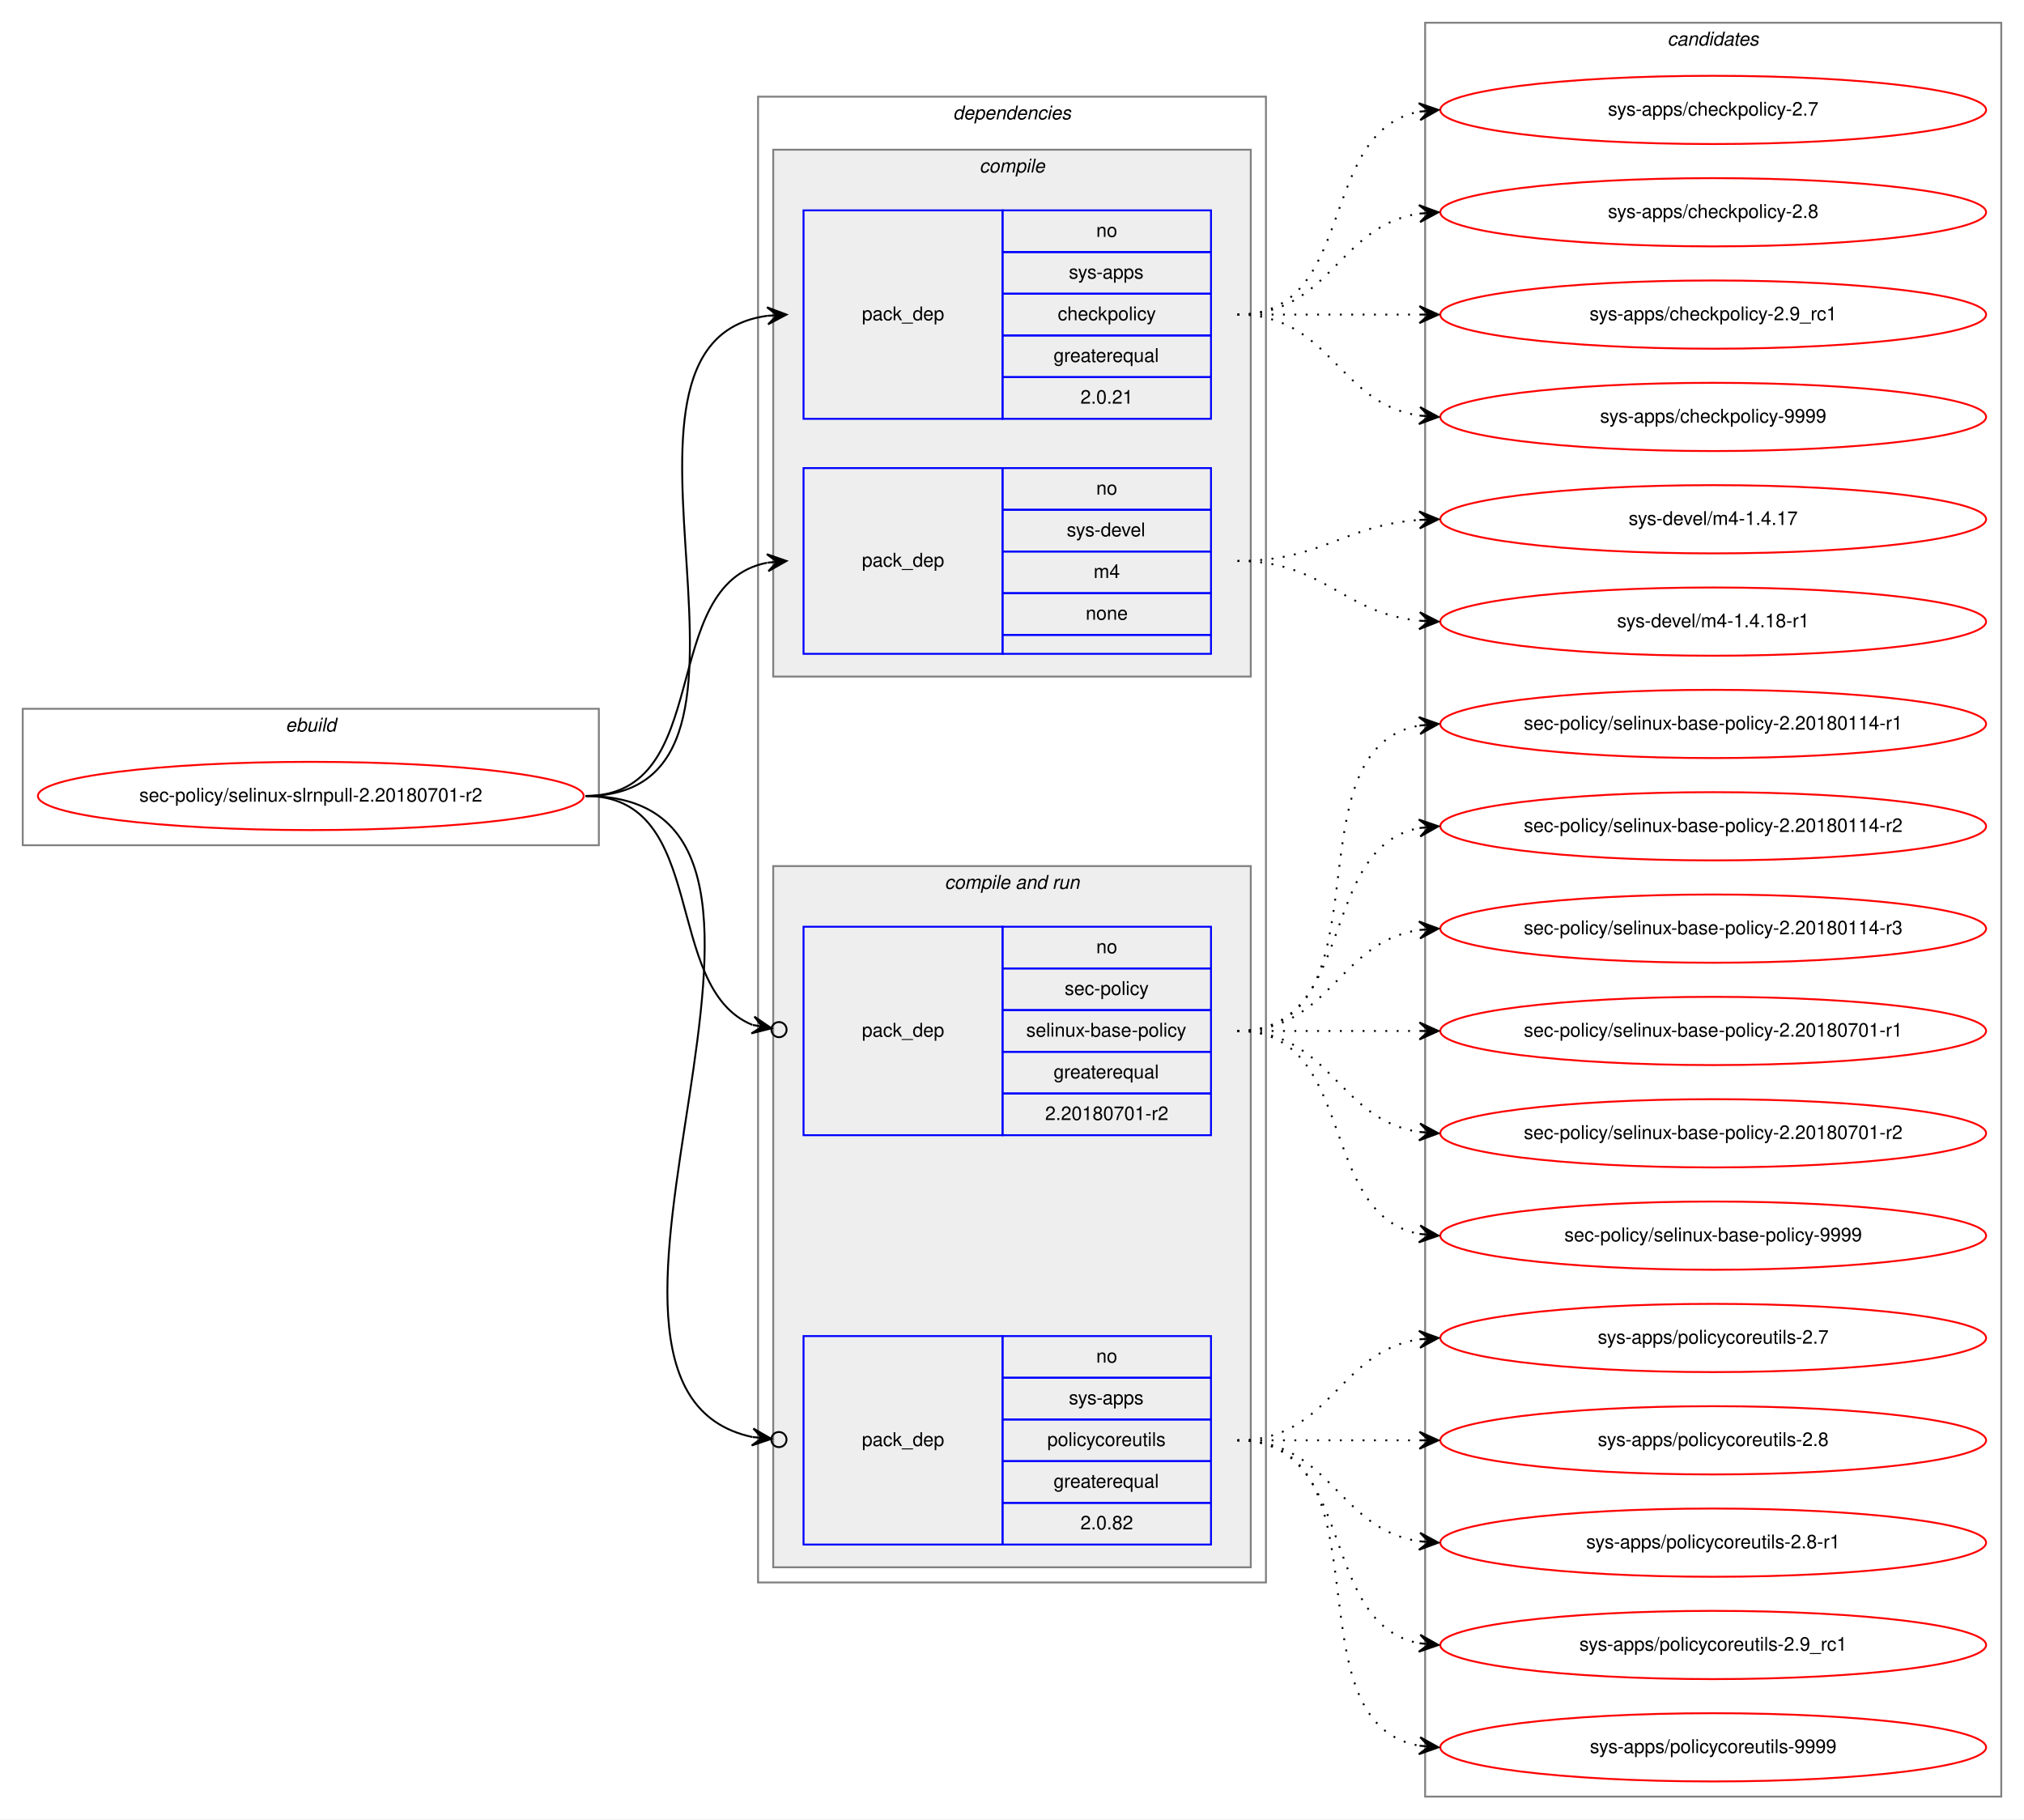
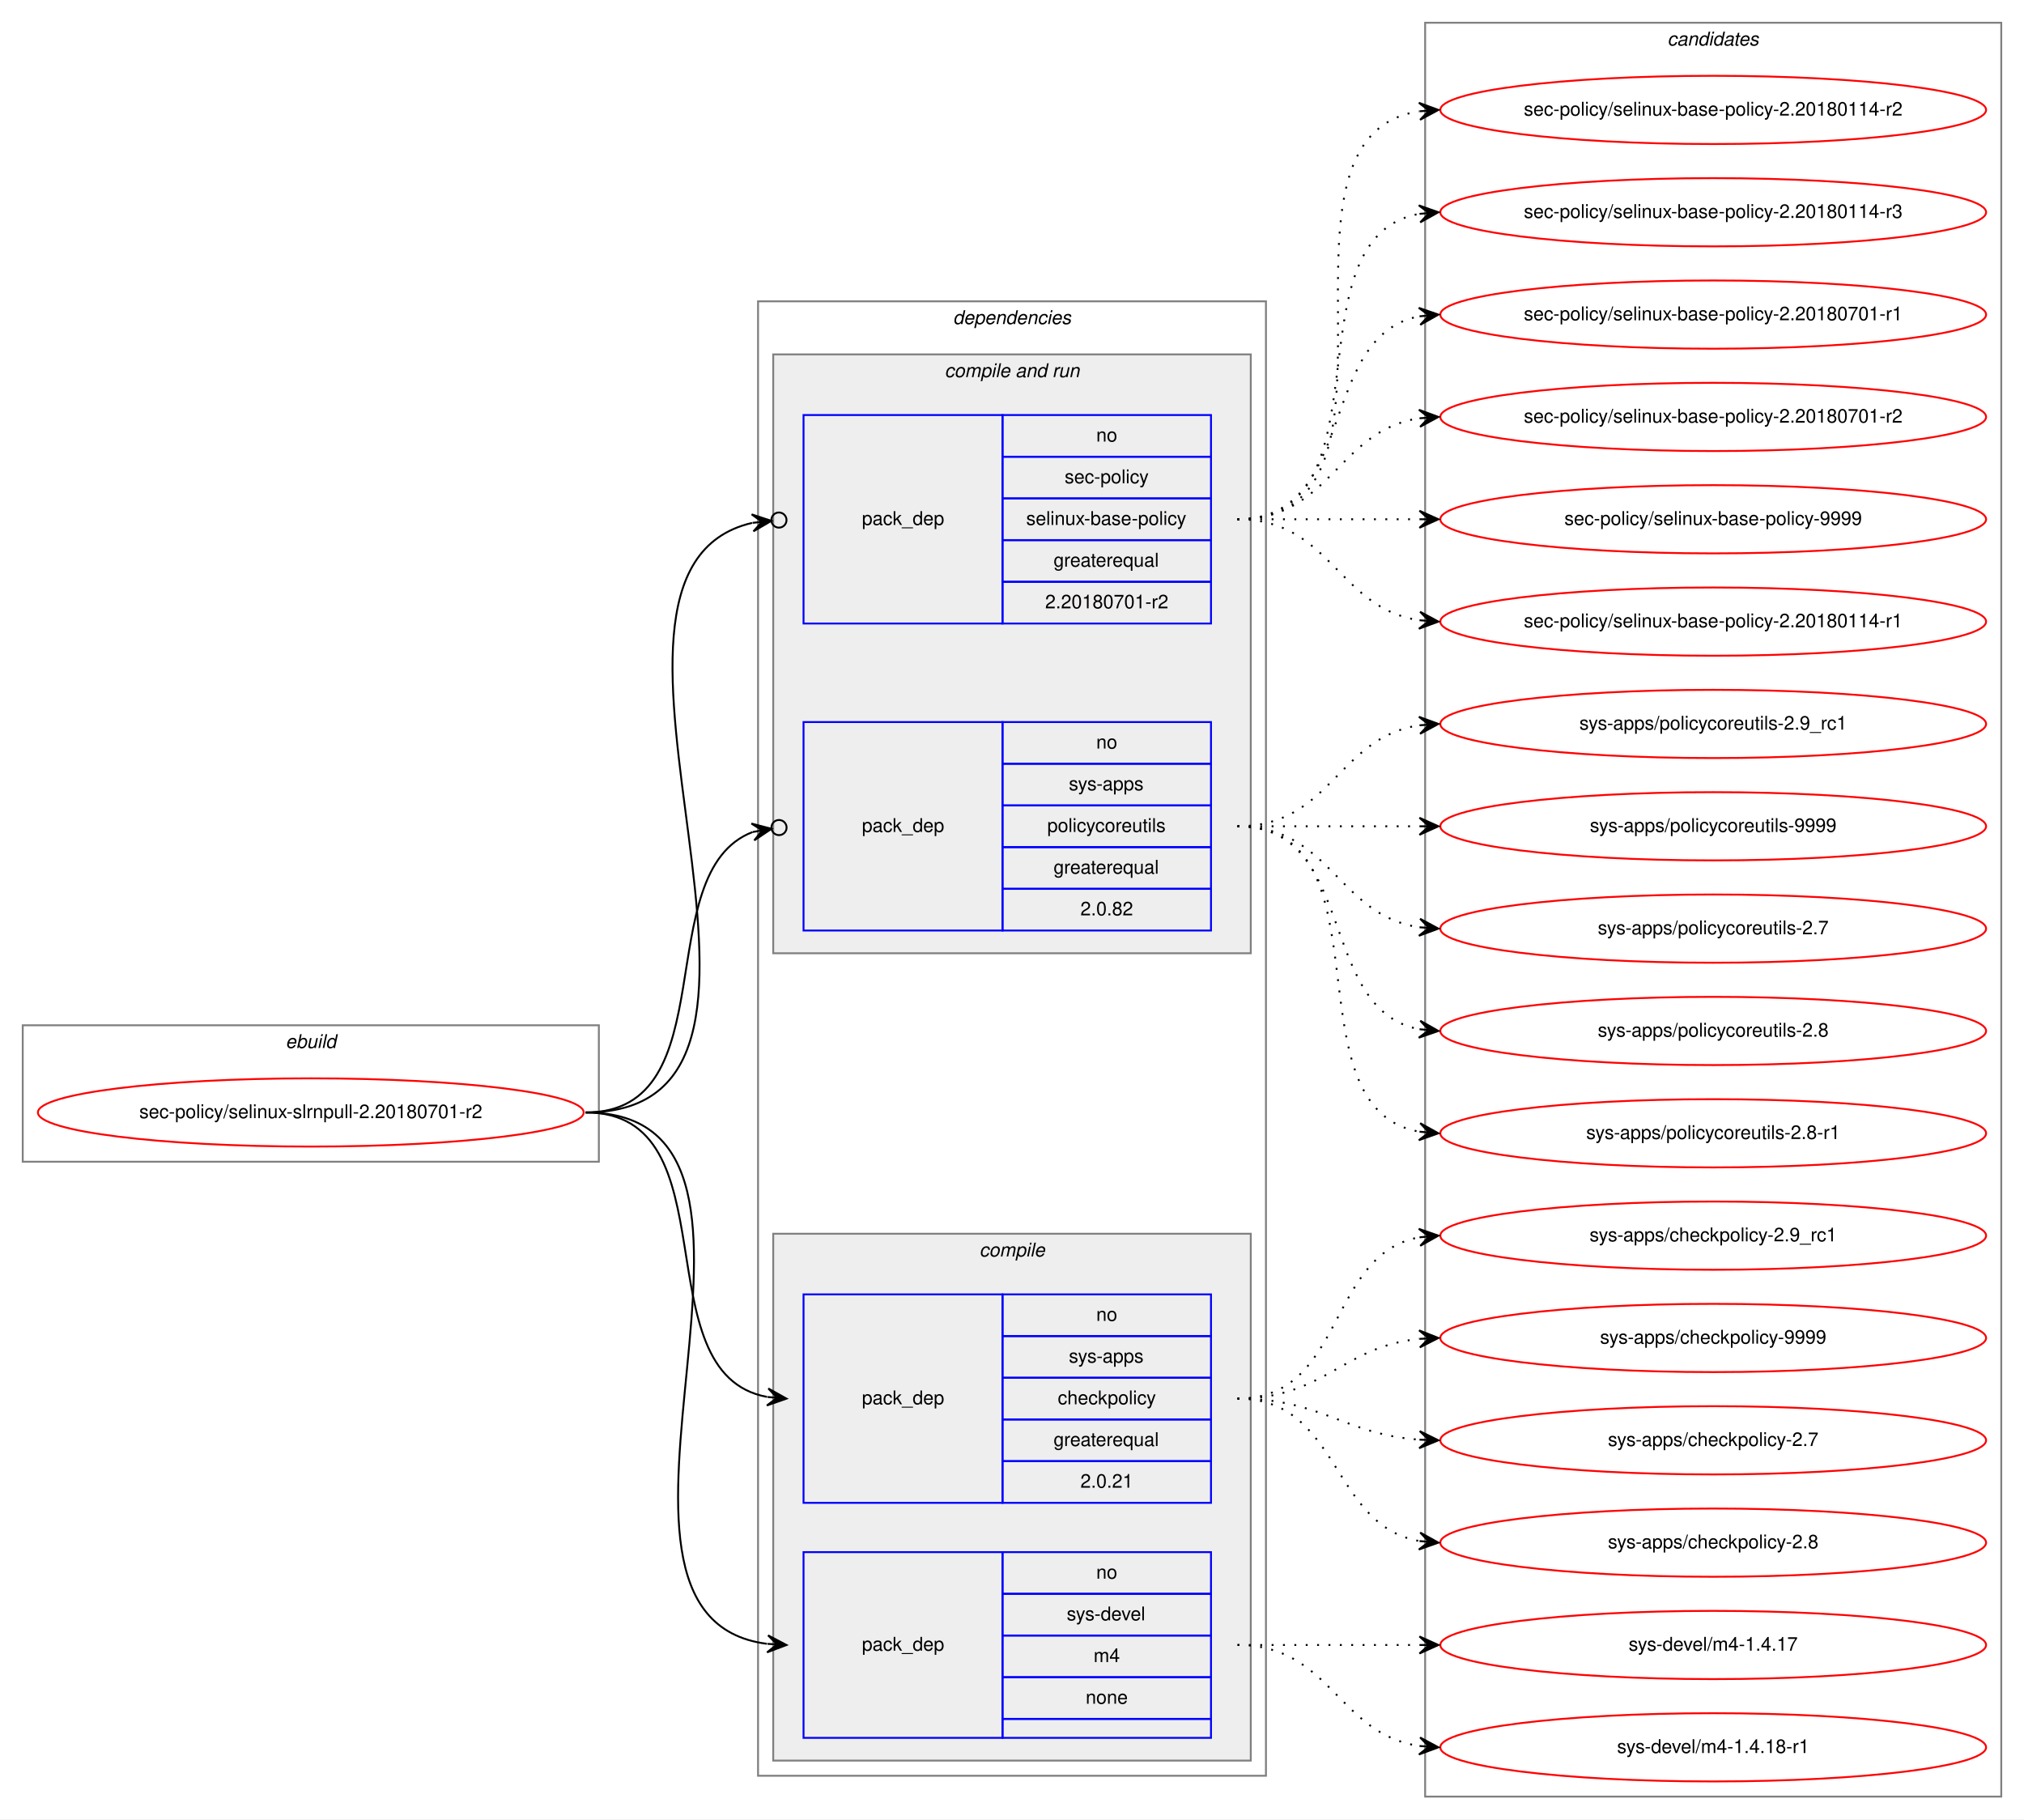
<svg xmlns="http://www.w3.org/2000/svg" xmlns:xlink="http://www.w3.org/1999/xlink" width="1068pt" height="960pt" viewBox="0.00 0.00 1068.00 960.00">
  <g id="graph0" class="graph" transform="scale(1 1) rotate(0) translate(4 956)">
    <polygon fill="white" stroke="transparent" points="-4,4 -4,-956 1064,-956 1064,4 -4,4" />
    <g id="clust1" class="cluster">
-       <polygon fill="none" stroke="gray" points="8,-510 8,-582 312,-582 312,-510 8,-510" />
-       <text text-anchor="start" x="146.66" y="-570" font-family="Helvetica,sans-Serif" font-style="italic" font-size="10.00">ebuild</text>
+       <polygon fill="none" stroke="gray" points="8,-343 8,-415 312,-415 312,-343 8,-343" />
+       <text text-anchor="start" x="146.66" y="-403" font-family="Helvetica,sans-Serif" font-style="italic" font-size="10.00">ebuild</text>
    </g>
    <g id="clust2" class="cluster">
-       <polygon fill="none" stroke="gray" points="396,-121 396,-905 664,-905 664,-121 396,-121" />
-       <text text-anchor="start" x="498.88" y="-893" font-family="Helvetica,sans-Serif" font-style="italic" font-size="10.00">dependencies</text>
+       <polygon fill="none" stroke="gray" points="396,-19 396,-797 664,-797 664,-19 396,-19" />
+       <text text-anchor="start" x="498.88" y="-785" font-family="Helvetica,sans-Serif" font-style="italic" font-size="10.00">dependencies</text>
+     </g>
+     <g id="clust6" class="cluster">
+       <polygon fill="#eeeeee" stroke="gray" points="404,-453 404,-769 656,-769 656,-453 404,-453" />
+       <text text-anchor="start" x="494.44" y="-757" font-family="Helvetica,sans-Serif" font-style="italic" font-size="10.00">compile and run</text>
    </g>
    <g id="clust3" class="cluster">
-       <polygon fill="#eeeeee" stroke="gray" points="404,-599 404,-877 656,-877 656,-599 404,-599" />
-       <text text-anchor="start" x="512.78" y="-865" font-family="Helvetica,sans-Serif" font-style="italic" font-size="10.00">compile</text>
-     </g>
-     <g id="clust6" class="cluster">
-       <polygon fill="#eeeeee" stroke="gray" points="404,-129 404,-499 656,-499 656,-129 404,-129" />
-       <text text-anchor="start" x="494.44" y="-487" font-family="Helvetica,sans-Serif" font-style="italic" font-size="10.00">compile and run</text>
+       <polygon fill="#eeeeee" stroke="gray" points="404,-27 404,-305 656,-305 656,-27 404,-27" />
+       <text text-anchor="start" x="512.78" y="-293" font-family="Helvetica,sans-Serif" font-style="italic" font-size="10.00">compile</text>
    </g>
    <g id="clust10" class="cluster">
      <polygon fill="none" stroke="gray" points="748,-8 748,-944 1052,-944 1052,-8 748,-8" />
      <text text-anchor="start" x="875.82" y="-932" font-family="Helvetica,sans-Serif" font-style="italic" font-size="10.00">candidates</text>
    </g>
    <g id="node1" class="node">
      <g id="a_node1">
        <a xlink:href="../sec-policy/selinux-slrnpull-2.20180701-r2.svg" xlink:title="sec-policy/selinux-slrnpull-2.20180701-r2">
-           <ellipse fill="none" stroke="red" cx="160" cy="-536" rx="144" ry="18" />
-           <text text-anchor="middle" x="160" y="-533" font-family="Helvetica,sans-Serif" font-size="10.00">sec-policy/selinux-slrnpull-2.20180701-r2</text>
+           <ellipse fill="none" stroke="red" cx="160" cy="-369" rx="144" ry="18" />
+           <text text-anchor="middle" x="160" y="-366" font-family="Helvetica,sans-Serif" font-size="10.00">sec-policy/selinux-slrnpull-2.20180701-r2</text>
        </a>
      </g>
    </g>
    <g id="node2" class="node">
-       <polygon fill="none" stroke="blue" points="420,-735 420,-845 525,-845 525,-735 420,-735" />
-       <text text-anchor="start" x="450.82" y="-787" font-family="Helvetica,sans-Serif" font-size="10.00">pack_dep</text>
-       <polygon fill="none" stroke="blue" points="525,-823 525,-845 635,-845 635,-823 525,-823" />
-       <text text-anchor="start" x="574.44" y="-831" font-family="Helvetica,sans-Serif" font-size="10.00">no</text>
-       <polygon fill="none" stroke="blue" points="525,-801 525,-823 635,-823 635,-801 525,-801" />
-       <text text-anchor="start" x="560" y="-809" font-family="Helvetica,sans-Serif" font-size="10.00">sys-apps</text>
-       <polygon fill="none" stroke="blue" points="525,-779 525,-801 635,-801 635,-779 525,-779" />
-       <text text-anchor="start" x="554.16" y="-787" font-family="Helvetica,sans-Serif" font-size="10.00">checkpolicy</text>
-       <polygon fill="none" stroke="blue" points="525,-757 525,-779 635,-779 635,-757 525,-757" />
-       <text text-anchor="start" x="551.94" y="-765" font-family="Helvetica,sans-Serif" font-size="10.00">greaterequal</text>
-       <polygon fill="none" stroke="blue" points="525,-735 525,-757 635,-757 635,-735 525,-735" />
-       <text text-anchor="start" x="566.1" y="-743" font-family="Helvetica,sans-Serif" font-size="10.00">2.0.21</text>
+       <polygon fill="none" stroke="blue" points="420,-163 420,-273 525,-273 525,-163 420,-163" />
+       <text text-anchor="start" x="450.82" y="-215" font-family="Helvetica,sans-Serif" font-size="10.00">pack_dep</text>
+       <polygon fill="none" stroke="blue" points="525,-251 525,-273 635,-273 635,-251 525,-251" />
+       <text text-anchor="start" x="574.44" y="-259" font-family="Helvetica,sans-Serif" font-size="10.00">no</text>
+       <polygon fill="none" stroke="blue" points="525,-229 525,-251 635,-251 635,-229 525,-229" />
+       <text text-anchor="start" x="560" y="-237" font-family="Helvetica,sans-Serif" font-size="10.00">sys-apps</text>
+       <polygon fill="none" stroke="blue" points="525,-207 525,-229 635,-229 635,-207 525,-207" />
+       <text text-anchor="start" x="554.16" y="-215" font-family="Helvetica,sans-Serif" font-size="10.00">checkpolicy</text>
+       <polygon fill="none" stroke="blue" points="525,-185 525,-207 635,-207 635,-185 525,-185" />
+       <text text-anchor="start" x="551.94" y="-193" font-family="Helvetica,sans-Serif" font-size="10.00">greaterequal</text>
+       <polygon fill="none" stroke="blue" points="525,-163 525,-185 635,-185 635,-163 525,-163" />
+       <text text-anchor="start" x="566.1" y="-171" font-family="Helvetica,sans-Serif" font-size="10.00">2.0.21</text>
    </g>
    <g id="edge1" class="edge">
-       <path fill="none" stroke="black" d="M305,-536C423.74,-536 296.58,-775.34 400.91,-789.36" />
-       <polygon fill="black" stroke="black" points="411,-790 400.73,-793.86 406.01,-789.68 401.02,-789.37 401.02,-789.37 401.02,-789.37 406.01,-789.68 401.31,-784.87 411,-790 411,-790" />
+       <path fill="none" stroke="black" d="M305,-369C383.31,-369 333.93,-231.26 400.77,-218.89" />
+       <polygon fill="black" stroke="black" points="411,-218 401.43,-223.35 406.02,-218.43 401.04,-218.86 401.04,-218.86 401.04,-218.86 406.02,-218.43 400.65,-214.38 411,-218 411,-218" />
    </g>
    <g id="node3" class="node">
-       <polygon fill="none" stroke="blue" points="420,-611 420,-709 525,-709 525,-611 420,-611" />
-       <text text-anchor="start" x="450.82" y="-657" font-family="Helvetica,sans-Serif" font-size="10.00">pack_dep</text>
-       <polygon fill="none" stroke="blue" points="525,-687 525,-709 635,-709 635,-687 525,-687" />
-       <text text-anchor="start" x="574.44" y="-695" font-family="Helvetica,sans-Serif" font-size="10.00">no</text>
-       <polygon fill="none" stroke="blue" points="525,-665 525,-687 635,-687 635,-665 525,-665" />
-       <text text-anchor="start" x="558.89" y="-673" font-family="Helvetica,sans-Serif" font-size="10.00">sys-devel</text>
-       <polygon fill="none" stroke="blue" points="525,-643 525,-665 635,-665 635,-643 525,-643" />
-       <text text-anchor="start" x="573.06" y="-651" font-family="Helvetica,sans-Serif" font-size="10.00">m4</text>
-       <polygon fill="none" stroke="blue" points="525,-621 525,-643 635,-643 635,-621 525,-621" />
-       <text text-anchor="start" x="568.88" y="-629" font-family="Helvetica,sans-Serif" font-size="10.00">none</text>
-       <polygon fill="none" stroke="blue" points="525,-611 525,-621 635,-621 635,-611 525,-611" />
+       <polygon fill="none" stroke="blue" points="420,-39 420,-137 525,-137 525,-39 420,-39" />
+       <text text-anchor="start" x="450.82" y="-85" font-family="Helvetica,sans-Serif" font-size="10.00">pack_dep</text>
+       <polygon fill="none" stroke="blue" points="525,-115 525,-137 635,-137 635,-115 525,-115" />
+       <text text-anchor="start" x="574.44" y="-123" font-family="Helvetica,sans-Serif" font-size="10.00">no</text>
+       <polygon fill="none" stroke="blue" points="525,-93 525,-115 635,-115 635,-93 525,-93" />
+       <text text-anchor="start" x="558.89" y="-101" font-family="Helvetica,sans-Serif" font-size="10.00">sys-devel</text>
+       <polygon fill="none" stroke="blue" points="525,-71 525,-93 635,-93 635,-71 525,-71" />
+       <text text-anchor="start" x="573.06" y="-79" font-family="Helvetica,sans-Serif" font-size="10.00">m4</text>
+       <polygon fill="none" stroke="blue" points="525,-49 525,-71 635,-71 635,-49 525,-49" />
+       <text text-anchor="start" x="568.88" y="-57" font-family="Helvetica,sans-Serif" font-size="10.00">none</text>
+       <polygon fill="none" stroke="blue" points="525,-39 525,-49 635,-49 635,-39 525,-39" />
    </g>
    <g id="edge2" class="edge">
-       <path fill="none" stroke="black" d="M305,-536C373.82,-536 342.17,-647.73 400.79,-659.07" />
-       <polygon fill="black" stroke="black" points="411,-660 400.63,-663.58 406.02,-659.55 401.04,-659.1 401.04,-659.1 401.04,-659.1 406.02,-659.55 401.45,-654.61 411,-660 411,-660" />
+       <path fill="none" stroke="black" d="M305,-369C434.83,-369 286.1,-103.16 400.7,-88.62" />
+       <polygon fill="black" stroke="black" points="411,-88 401.29,-93.09 406.01,-88.3 401.02,-88.6 401.02,-88.6 401.02,-88.6 406.01,-88.3 400.75,-84.11 411,-88 411,-88" />
    </g>
    <g id="node4" class="node">
-       <polygon fill="none" stroke="blue" points="420,-357 420,-467 525,-467 525,-357 420,-357" />
-       <text text-anchor="start" x="450.82" y="-409" font-family="Helvetica,sans-Serif" font-size="10.00">pack_dep</text>
-       <polygon fill="none" stroke="blue" points="525,-445 525,-467 635,-467 635,-445 525,-445" />
-       <text text-anchor="start" x="574.44" y="-453" font-family="Helvetica,sans-Serif" font-size="10.00">no</text>
-       <polygon fill="none" stroke="blue" points="525,-423 525,-445 635,-445 635,-423 525,-423" />
-       <text text-anchor="start" x="557.78" y="-431" font-family="Helvetica,sans-Serif" font-size="10.00">sec-policy</text>
-       <polygon fill="none" stroke="blue" points="525,-401 525,-423 635,-423 635,-401 525,-401" />
-       <text text-anchor="start" x="537.5" y="-409" font-family="Helvetica,sans-Serif" font-size="10.00">selinux-base-policy</text>
-       <polygon fill="none" stroke="blue" points="525,-379 525,-401 635,-401 635,-379 525,-379" />
-       <text text-anchor="start" x="551.94" y="-387" font-family="Helvetica,sans-Serif" font-size="10.00">greaterequal</text>
-       <polygon fill="none" stroke="blue" points="525,-357 525,-379 635,-379 635,-357 525,-357" />
-       <text text-anchor="start" x="547.49" y="-365" font-family="Helvetica,sans-Serif" font-size="10.00">2.20180701-r2</text>
+       <polygon fill="none" stroke="blue" points="420,-627 420,-737 525,-737 525,-627 420,-627" />
+       <text text-anchor="start" x="450.82" y="-679" font-family="Helvetica,sans-Serif" font-size="10.00">pack_dep</text>
+       <polygon fill="none" stroke="blue" points="525,-715 525,-737 635,-737 635,-715 525,-715" />
+       <text text-anchor="start" x="574.44" y="-723" font-family="Helvetica,sans-Serif" font-size="10.00">no</text>
+       <polygon fill="none" stroke="blue" points="525,-693 525,-715 635,-715 635,-693 525,-693" />
+       <text text-anchor="start" x="557.78" y="-701" font-family="Helvetica,sans-Serif" font-size="10.00">sec-policy</text>
+       <polygon fill="none" stroke="blue" points="525,-671 525,-693 635,-693 635,-671 525,-671" />
+       <text text-anchor="start" x="537.5" y="-679" font-family="Helvetica,sans-Serif" font-size="10.00">selinux-base-policy</text>
+       <polygon fill="none" stroke="blue" points="525,-649 525,-671 635,-671 635,-649 525,-649" />
+       <text text-anchor="start" x="551.94" y="-657" font-family="Helvetica,sans-Serif" font-size="10.00">greaterequal</text>
+       <polygon fill="none" stroke="blue" points="525,-627 525,-649 635,-649 635,-627 525,-627" />
+       <text text-anchor="start" x="547.49" y="-635" font-family="Helvetica,sans-Serif" font-size="10.00">2.20180701-r2</text>
    </g>
    <g id="edge3" class="edge">
-       <path fill="none" stroke="black" d="M305,-536C370.56,-536 344.94,-434.6 393.05,-415.19" />
-       <ellipse fill="none" stroke="black" cx="407.06" cy="-412.7" rx="4" ry="4" />
-       <polygon fill="black" stroke="black" points="403.12,-413.4 394.07,-419.58 398.2,-414.27 393.28,-415.15 393.28,-415.15 393.28,-415.15 398.2,-414.27 392.49,-410.72 403.12,-413.4 403.12,-413.4" />
+       <path fill="none" stroke="black" d="M305,-369C445.13,-369 280.66,-653.93 392.83,-680.08" />
+       <ellipse fill="none" stroke="black" cx="407.02" cy="-681.58" rx="4" ry="4" />
+       <polygon fill="black" stroke="black" points="403.04,-681.16 392.63,-684.59 398.07,-680.64 393.1,-680.11 393.1,-680.11 393.1,-680.11 398.07,-680.64 393.57,-675.64 403.04,-681.16 403.04,-681.16" />
    </g>
    <g id="node5" class="node">
-       <polygon fill="none" stroke="blue" points="420,-141 420,-251 525,-251 525,-141 420,-141" />
-       <text text-anchor="start" x="450.82" y="-193" font-family="Helvetica,sans-Serif" font-size="10.00">pack_dep</text>
-       <polygon fill="none" stroke="blue" points="525,-229 525,-251 635,-251 635,-229 525,-229" />
-       <text text-anchor="start" x="574.44" y="-237" font-family="Helvetica,sans-Serif" font-size="10.00">no</text>
-       <polygon fill="none" stroke="blue" points="525,-207 525,-229 635,-229 635,-207 525,-207" />
-       <text text-anchor="start" x="560" y="-215" font-family="Helvetica,sans-Serif" font-size="10.00">sys-apps</text>
-       <polygon fill="none" stroke="blue" points="525,-185 525,-207 635,-207 635,-185 525,-185" />
-       <text text-anchor="start" x="548.61" y="-193" font-family="Helvetica,sans-Serif" font-size="10.00">policycoreutils</text>
-       <polygon fill="none" stroke="blue" points="525,-163 525,-185 635,-185 635,-163 525,-163" />
-       <text text-anchor="start" x="551.94" y="-171" font-family="Helvetica,sans-Serif" font-size="10.00">greaterequal</text>
-       <polygon fill="none" stroke="blue" points="525,-141 525,-163 635,-163 635,-141 525,-141" />
-       <text text-anchor="start" x="566.1" y="-149" font-family="Helvetica,sans-Serif" font-size="10.00">2.0.82</text>
+       <polygon fill="none" stroke="blue" points="420,-465 420,-575 525,-575 525,-465 420,-465" />
+       <text text-anchor="start" x="450.82" y="-517" font-family="Helvetica,sans-Serif" font-size="10.00">pack_dep</text>
+       <polygon fill="none" stroke="blue" points="525,-553 525,-575 635,-575 635,-553 525,-553" />
+       <text text-anchor="start" x="574.44" y="-561" font-family="Helvetica,sans-Serif" font-size="10.00">no</text>
+       <polygon fill="none" stroke="blue" points="525,-531 525,-553 635,-553 635,-531 525,-531" />
+       <text text-anchor="start" x="560" y="-539" font-family="Helvetica,sans-Serif" font-size="10.00">sys-apps</text>
+       <polygon fill="none" stroke="blue" points="525,-509 525,-531 635,-531 635,-509 525,-509" />
+       <text text-anchor="start" x="548.61" y="-517" font-family="Helvetica,sans-Serif" font-size="10.00">policycoreutils</text>
+       <polygon fill="none" stroke="blue" points="525,-487 525,-509 635,-509 635,-487 525,-487" />
+       <text text-anchor="start" x="551.94" y="-495" font-family="Helvetica,sans-Serif" font-size="10.00">greaterequal</text>
+       <polygon fill="none" stroke="blue" points="525,-465 525,-487 635,-487 635,-465 525,-465" />
+       <text text-anchor="start" x="566.1" y="-473" font-family="Helvetica,sans-Serif" font-size="10.00">2.0.82</text>
    </g>
    <g id="edge4" class="edge">
-       <path fill="none" stroke="black" d="M305,-536C456.64,-536 269.75,-223.96 392.96,-197.75" />
-       <ellipse fill="none" stroke="black" cx="407.02" cy="-196.39" rx="4" ry="4" />
-       <polygon fill="black" stroke="black" points="403.04,-196.77 393.52,-202.22 398.06,-197.25 393.08,-197.74 393.08,-197.74 393.08,-197.74 398.06,-197.25 392.65,-193.26 403.04,-196.77 403.04,-196.77" />
+       <path fill="none" stroke="black" d="M305,-369C380.11,-369 337.76,-495.7 393.14,-516.98" />
+       <ellipse fill="none" stroke="black" cx="407.06" cy="-519.33" rx="4" ry="4" />
+       <polygon fill="black" stroke="black" points="403.11,-518.67 392.5,-521.44 398.18,-517.84 393.25,-517 393.25,-517 393.25,-517 398.18,-517.84 394,-512.57 403.11,-518.67 403.11,-518.67" />
    </g>
    <g id="node6" class="node">
      <g id="a_node6">
        <a xlink:href="../sys-apps/checkpolicy-2.7.svg" xlink:title="sys-apps/checkpolicy-2.7">
-           <ellipse fill="none" stroke="red" cx="900" cy="-898" rx="144" ry="18" />
-           <text text-anchor="middle" x="900" y="-895" font-family="Helvetica,sans-Serif" font-size="10.00">sys-apps/checkpolicy-2.7</text>
+           <ellipse fill="none" stroke="red" cx="900" cy="-196" rx="144" ry="18" />
+           <text text-anchor="middle" x="900" y="-193" font-family="Helvetica,sans-Serif" font-size="10.00">sys-apps/checkpolicy-2.7</text>
        </a>
      </g>
    </g>
    <g id="edge5" class="edge">
-       <path fill="none" stroke="black" stroke-dasharray="1,5" d="M649,-790C712.58,-790 690.58,-886.51 744.79,-897.07" />
-       <polygon fill="black" stroke="black" points="755,-898 744.63,-901.57 750.02,-897.54 745.04,-897.09 745.04,-897.09 745.04,-897.09 750.02,-897.54 745.45,-892.61 755,-898 755,-898" />
+       <path fill="none" stroke="black" stroke-dasharray="1,5" d="M649,-218C693.54,-218 705.22,-199.14 744.89,-196.35" />
+       <polygon fill="black" stroke="black" points="755,-196 745.16,-200.84 750,-196.17 745.01,-196.34 745.01,-196.34 745.01,-196.34 750,-196.17 744.85,-191.84 755,-196 755,-196" />
    </g>
    <g id="node7" class="node">
      <g id="a_node7">
        <a xlink:href="../sys-apps/checkpolicy-2.8.svg" xlink:title="sys-apps/checkpolicy-2.8">
-           <ellipse fill="none" stroke="red" cx="900" cy="-844" rx="144" ry="18" />
-           <text text-anchor="middle" x="900" y="-841" font-family="Helvetica,sans-Serif" font-size="10.00">sys-apps/checkpolicy-2.8</text>
+           <ellipse fill="none" stroke="red" cx="900" cy="-142" rx="144" ry="18" />
+           <text text-anchor="middle" x="900" y="-139" font-family="Helvetica,sans-Serif" font-size="10.00">sys-apps/checkpolicy-2.8</text>
        </a>
      </g>
    </g>
    <g id="edge6" class="edge">
-       <path fill="none" stroke="black" stroke-dasharray="1,5" d="M649,-790C698.26,-790 701.85,-836.87 744.86,-843.28" />
-       <polygon fill="black" stroke="black" points="755,-844 744.71,-847.78 750.01,-843.64 745.03,-843.29 745.03,-843.29 745.03,-843.29 750.01,-843.64 745.35,-838.8 755,-844 755,-844" />
+       <path fill="none" stroke="black" stroke-dasharray="1,5" d="M649,-218C703.35,-218 698.01,-151.2 744.89,-142.85" />
+       <polygon fill="black" stroke="black" points="755,-142 745.41,-147.33 750.02,-142.42 745.04,-142.84 745.04,-142.84 745.04,-142.84 750.02,-142.42 744.66,-138.36 755,-142 755,-142" />
    </g>
    <g id="node8" class="node">
      <g id="a_node8">
        <a xlink:href="../sys-apps/checkpolicy-2.9_rc1.svg" xlink:title="sys-apps/checkpolicy-2.9_rc1">
-           <ellipse fill="none" stroke="red" cx="900" cy="-790" rx="144" ry="18" />
-           <text text-anchor="middle" x="900" y="-787" font-family="Helvetica,sans-Serif" font-size="10.00">sys-apps/checkpolicy-2.9_rc1</text>
+           <ellipse fill="none" stroke="red" cx="900" cy="-304" rx="144" ry="18" />
+           <text text-anchor="middle" x="900" y="-301" font-family="Helvetica,sans-Serif" font-size="10.00">sys-apps/checkpolicy-2.9_rc1</text>
        </a>
      </g>
    </g>
    <g id="edge7" class="edge">
-       <path fill="none" stroke="black" stroke-dasharray="1,5" d="M649,-790C692.43,-790 705.83,-790 744.57,-790" />
-       <polygon fill="black" stroke="black" points="755,-790 745,-794.5 750,-790 745,-790 745,-790 745,-790 750,-790 745,-785.5 755,-790 755,-790" />
+       <path fill="none" stroke="black" stroke-dasharray="1,5" d="M649,-218C705.99,-218 695.91,-293.9 744.78,-303.09" />
+       <polygon fill="black" stroke="black" points="755,-304 744.64,-307.6 750.02,-303.56 745.04,-303.12 745.04,-303.12 745.04,-303.12 750.02,-303.56 745.44,-298.63 755,-304 755,-304" />
    </g>
    <g id="node9" class="node">
      <g id="a_node9">
        <a xlink:href="../sys-apps/checkpolicy-9999.svg" xlink:title="sys-apps/checkpolicy-9999">
-           <ellipse fill="none" stroke="red" cx="900" cy="-736" rx="144" ry="18" />
-           <text text-anchor="middle" x="900" y="-733" font-family="Helvetica,sans-Serif" font-size="10.00">sys-apps/checkpolicy-9999</text>
+           <ellipse fill="none" stroke="red" cx="900" cy="-250" rx="144" ry="18" />
+           <text text-anchor="middle" x="900" y="-247" font-family="Helvetica,sans-Serif" font-size="10.00">sys-apps/checkpolicy-9999</text>
        </a>
      </g>
    </g>
    <g id="edge8" class="edge">
-       <path fill="none" stroke="black" stroke-dasharray="1,5" d="M649,-790C698.26,-790 701.85,-743.13 744.86,-736.72" />
-       <polygon fill="black" stroke="black" points="755,-736 745.35,-741.2 750.01,-736.36 745.03,-736.71 745.03,-736.71 745.03,-736.71 750.01,-736.36 744.71,-732.22 755,-736 755,-736" />
+       <path fill="none" stroke="black" stroke-dasharray="1,5" d="M649,-218C694.65,-218 704.48,-245.54 744.95,-249.52" />
+       <polygon fill="black" stroke="black" points="755,-250 744.8,-254.02 750.01,-249.76 745.01,-249.53 745.01,-249.53 745.01,-249.53 750.01,-249.76 745.22,-245.03 755,-250 755,-250" />
    </g>
    <g id="node10" class="node">
      <g id="a_node10">
        <a xlink:href="../sys-devel/m4-1.4.17.svg" xlink:title="sys-devel/m4-1.4.17">
-           <ellipse fill="none" stroke="red" cx="900" cy="-682" rx="144" ry="18" />
-           <text text-anchor="middle" x="900" y="-679" font-family="Helvetica,sans-Serif" font-size="10.00">sys-devel/m4-1.4.17</text>
+           <ellipse fill="none" stroke="red" cx="900" cy="-88" rx="144" ry="18" />
+           <text text-anchor="middle" x="900" y="-85" font-family="Helvetica,sans-Serif" font-size="10.00">sys-devel/m4-1.4.17</text>
        </a>
      </g>
    </g>
    <g id="edge9" class="edge">
-       <path fill="none" stroke="black" stroke-dasharray="1,5" d="M649,-660C693.54,-660 705.22,-678.86 744.89,-681.65" />
-       <polygon fill="black" stroke="black" points="755,-682 744.85,-686.16 750,-681.83 745.01,-681.66 745.01,-681.66 745.01,-681.66 750,-681.83 745.16,-677.16 755,-682 755,-682" />
+       <path fill="none" stroke="black" stroke-dasharray="1,5" d="M649,-88C692.43,-88 705.83,-88 744.57,-88" />
+       <polygon fill="black" stroke="black" points="755,-88 745,-92.5 750,-88 745,-88 745,-88 745,-88 750,-88 745,-83.5 755,-88 755,-88" />
    </g>
    <g id="node11" class="node">
      <g id="a_node11">
        <a xlink:href="../sys-devel/m4-1.4.18-r1.svg" xlink:title="sys-devel/m4-1.4.18-r1">
-           <ellipse fill="none" stroke="red" cx="900" cy="-628" rx="144" ry="18" />
-           <text text-anchor="middle" x="900" y="-625" font-family="Helvetica,sans-Serif" font-size="10.00">sys-devel/m4-1.4.18-r1</text>
+           <ellipse fill="none" stroke="red" cx="900" cy="-34" rx="144" ry="18" />
+           <text text-anchor="middle" x="900" y="-31" font-family="Helvetica,sans-Serif" font-size="10.00">sys-devel/m4-1.4.18-r1</text>
        </a>
      </g>
    </g>
    <g id="edge10" class="edge">
-       <path fill="none" stroke="black" stroke-dasharray="1,5" d="M649,-660C694.65,-660 704.48,-632.46 744.95,-628.48" />
-       <polygon fill="black" stroke="black" points="755,-628 745.22,-632.97 750.01,-628.24 745.01,-628.47 745.01,-628.47 745.01,-628.47 750.01,-628.24 744.8,-623.98 755,-628 755,-628" />
+       <path fill="none" stroke="black" stroke-dasharray="1,5" d="M649,-88C698.26,-88 701.85,-41.13 744.86,-34.72" />
+       <polygon fill="black" stroke="black" points="755,-34 745.35,-39.2 750.01,-34.36 745.03,-34.71 745.03,-34.71 745.03,-34.71 750.01,-34.36 744.71,-30.22 755,-34 755,-34" />
    </g>
    <g id="node12" class="node">
      <g id="a_node12">
        <a xlink:href="../sec-policy/selinux-base-policy-2.20180114-r1.svg" xlink:title="sec-policy/selinux-base-policy-2.20180114-r1">
-           <ellipse fill="none" stroke="red" cx="900" cy="-574" rx="144" ry="18" />
-           <text text-anchor="middle" x="900" y="-571" font-family="Helvetica,sans-Serif" font-size="10.00">sec-policy/selinux-base-policy-2.20180114-r1</text>
+           <ellipse fill="none" stroke="red" cx="900" cy="-628" rx="144" ry="18" />
+           <text text-anchor="middle" x="900" y="-625" font-family="Helvetica,sans-Serif" font-size="10.00">sec-policy/selinux-base-policy-2.20180114-r1</text>
        </a>
      </g>
    </g>
    <g id="edge11" class="edge">
-       <path fill="none" stroke="black" stroke-dasharray="1,5" d="M649,-412C731.35,-412 674.36,-560.38 744.73,-573.13" />
-       <polygon fill="black" stroke="black" points="755,-574 744.66,-577.64 750.02,-573.58 745.04,-573.15 745.04,-573.15 745.04,-573.15 750.02,-573.58 745.42,-568.67 755,-574 755,-574" />
+       <path fill="none" stroke="black" stroke-dasharray="1,5" d="M649,-682C698.26,-682 701.85,-635.13 744.86,-628.72" />
+       <polygon fill="black" stroke="black" points="755,-628 745.35,-633.2 750.01,-628.36 745.03,-628.71 745.03,-628.71 745.03,-628.71 750.01,-628.36 744.71,-624.22 755,-628 755,-628" />
    </g>
    <g id="node13" class="node">
      <g id="a_node13">
        <a xlink:href="../sec-policy/selinux-base-policy-2.20180114-r2.svg" xlink:title="sec-policy/selinux-base-policy-2.20180114-r2">
-           <ellipse fill="none" stroke="red" cx="900" cy="-520" rx="144" ry="18" />
-           <text text-anchor="middle" x="900" y="-517" font-family="Helvetica,sans-Serif" font-size="10.00">sec-policy/selinux-base-policy-2.20180114-r2</text>
+           <ellipse fill="none" stroke="red" cx="900" cy="-898" rx="144" ry="18" />
+           <text text-anchor="middle" x="900" y="-895" font-family="Helvetica,sans-Serif" font-size="10.00">sec-policy/selinux-base-policy-2.20180114-r2</text>
        </a>
      </g>
    </g>
    <g id="edge12" class="edge">
-       <path fill="none" stroke="black" stroke-dasharray="1,5" d="M649,-412C712.58,-412 690.58,-508.51 744.79,-519.07" />
-       <polygon fill="black" stroke="black" points="755,-520 744.63,-523.57 750.02,-519.54 745.04,-519.09 745.04,-519.09 745.04,-519.09 750.02,-519.54 745.45,-514.61 755,-520 755,-520" />
+       <path fill="none" stroke="black" stroke-dasharray="1,5" d="M649,-682C752.28,-682 655.19,-883.49 744.77,-897.26" />
+       <polygon fill="black" stroke="black" points="755,-898 744.7,-901.77 750.01,-897.64 745.03,-897.28 745.03,-897.28 745.03,-897.28 750.01,-897.64 745.35,-892.79 755,-898 755,-898" />
    </g>
    <g id="node14" class="node">
      <g id="a_node14">
        <a xlink:href="../sec-policy/selinux-base-policy-2.20180114-r3.svg" xlink:title="sec-policy/selinux-base-policy-2.20180114-r3">
-           <ellipse fill="none" stroke="red" cx="900" cy="-466" rx="144" ry="18" />
-           <text text-anchor="middle" x="900" y="-463" font-family="Helvetica,sans-Serif" font-size="10.00">sec-policy/selinux-base-policy-2.20180114-r3</text>
+           <ellipse fill="none" stroke="red" cx="900" cy="-844" rx="144" ry="18" />
+           <text text-anchor="middle" x="900" y="-841" font-family="Helvetica,sans-Serif" font-size="10.00">sec-policy/selinux-base-policy-2.20180114-r3</text>
        </a>
      </g>
    </g>
    <g id="edge13" class="edge">
-       <path fill="none" stroke="black" stroke-dasharray="1,5" d="M649,-412C698.26,-412 701.85,-458.87 744.86,-465.28" />
-       <polygon fill="black" stroke="black" points="755,-466 744.71,-469.78 750.01,-465.64 745.03,-465.29 745.03,-465.29 745.03,-465.29 750.01,-465.64 745.35,-460.8 755,-466 755,-466" />
+       <path fill="none" stroke="black" stroke-dasharray="1,5" d="M649,-682C731.35,-682 674.36,-830.38 744.73,-843.13" />
+       <polygon fill="black" stroke="black" points="755,-844 744.66,-847.64 750.02,-843.58 745.04,-843.15 745.04,-843.15 745.04,-843.15 750.02,-843.58 745.42,-838.67 755,-844 755,-844" />
    </g>
    <g id="node15" class="node">
      <g id="a_node15">
        <a xlink:href="../sec-policy/selinux-base-policy-2.20180701-r1.svg" xlink:title="sec-policy/selinux-base-policy-2.20180701-r1">
-           <ellipse fill="none" stroke="red" cx="900" cy="-412" rx="144" ry="18" />
-           <text text-anchor="middle" x="900" y="-409" font-family="Helvetica,sans-Serif" font-size="10.00">sec-policy/selinux-base-policy-2.20180701-r1</text>
+           <ellipse fill="none" stroke="red" cx="900" cy="-790" rx="144" ry="18" />
+           <text text-anchor="middle" x="900" y="-787" font-family="Helvetica,sans-Serif" font-size="10.00">sec-policy/selinux-base-policy-2.20180701-r1</text>
        </a>
      </g>
    </g>
    <g id="edge14" class="edge">
-       <path fill="none" stroke="black" stroke-dasharray="1,5" d="M649,-412C692.43,-412 705.83,-412 744.57,-412" />
-       <polygon fill="black" stroke="black" points="755,-412 745,-416.5 750,-412 745,-412 745,-412 745,-412 750,-412 745,-407.5 755,-412 755,-412" />
+       <path fill="none" stroke="black" stroke-dasharray="1,5" d="M649,-682C712.58,-682 690.58,-778.51 744.79,-789.07" />
+       <polygon fill="black" stroke="black" points="755,-790 744.63,-793.57 750.02,-789.54 745.04,-789.09 745.04,-789.09 745.04,-789.09 750.02,-789.54 745.45,-784.61 755,-790 755,-790" />
    </g>
    <g id="node16" class="node">
      <g id="a_node16">
        <a xlink:href="../sec-policy/selinux-base-policy-2.20180701-r2.svg" xlink:title="sec-policy/selinux-base-policy-2.20180701-r2">
-           <ellipse fill="none" stroke="red" cx="900" cy="-358" rx="144" ry="18" />
-           <text text-anchor="middle" x="900" y="-355" font-family="Helvetica,sans-Serif" font-size="10.00">sec-policy/selinux-base-policy-2.20180701-r2</text>
+           <ellipse fill="none" stroke="red" cx="900" cy="-736" rx="144" ry="18" />
+           <text text-anchor="middle" x="900" y="-733" font-family="Helvetica,sans-Serif" font-size="10.00">sec-policy/selinux-base-policy-2.20180701-r2</text>
        </a>
      </g>
    </g>
    <g id="edge15" class="edge">
-       <path fill="none" stroke="black" stroke-dasharray="1,5" d="M649,-412C698.26,-412 701.85,-365.13 744.86,-358.72" />
-       <polygon fill="black" stroke="black" points="755,-358 745.35,-363.2 750.01,-358.36 745.03,-358.71 745.03,-358.71 745.03,-358.71 750.01,-358.36 744.71,-354.22 755,-358 755,-358" />
+       <path fill="none" stroke="black" stroke-dasharray="1,5" d="M649,-682C698.26,-682 701.85,-728.87 744.86,-735.28" />
+       <polygon fill="black" stroke="black" points="755,-736 744.71,-739.78 750.01,-735.64 745.03,-735.29 745.03,-735.29 745.03,-735.29 750.01,-735.64 745.35,-730.8 755,-736 755,-736" />
    </g>
    <g id="node17" class="node">
      <g id="a_node17">
        <a xlink:href="../sec-policy/selinux-base-policy-9999.svg" xlink:title="sec-policy/selinux-base-policy-9999">
-           <ellipse fill="none" stroke="red" cx="900" cy="-304" rx="144" ry="18" />
-           <text text-anchor="middle" x="900" y="-301" font-family="Helvetica,sans-Serif" font-size="10.00">sec-policy/selinux-base-policy-9999</text>
+           <ellipse fill="none" stroke="red" cx="900" cy="-682" rx="144" ry="18" />
+           <text text-anchor="middle" x="900" y="-679" font-family="Helvetica,sans-Serif" font-size="10.00">sec-policy/selinux-base-policy-9999</text>
        </a>
      </g>
    </g>
    <g id="edge16" class="edge">
-       <path fill="none" stroke="black" stroke-dasharray="1,5" d="M649,-412C712.58,-412 690.58,-315.49 744.79,-304.93" />
-       <polygon fill="black" stroke="black" points="755,-304 745.45,-309.39 750.02,-304.46 745.04,-304.91 745.04,-304.91 745.04,-304.91 750.02,-304.46 744.63,-300.43 755,-304 755,-304" />
+       <path fill="none" stroke="black" stroke-dasharray="1,5" d="M649,-682C692.43,-682 705.83,-682 744.57,-682" />
+       <polygon fill="black" stroke="black" points="755,-682 745,-686.5 750,-682 745,-682 745,-682 745,-682 750,-682 745,-677.5 755,-682 755,-682" />
    </g>
    <g id="node18" class="node">
      <g id="a_node18">
        <a xlink:href="../sys-apps/policycoreutils-2.7.svg" xlink:title="sys-apps/policycoreutils-2.7">
-           <ellipse fill="none" stroke="red" cx="900" cy="-250" rx="144" ry="18" />
-           <text text-anchor="middle" x="900" y="-247" font-family="Helvetica,sans-Serif" font-size="10.00">sys-apps/policycoreutils-2.7</text>
+           <ellipse fill="none" stroke="red" cx="900" cy="-466" rx="144" ry="18" />
+           <text text-anchor="middle" x="900" y="-463" font-family="Helvetica,sans-Serif" font-size="10.00">sys-apps/policycoreutils-2.7</text>
        </a>
      </g>
    </g>
    <g id="edge17" class="edge">
-       <path fill="none" stroke="black" stroke-dasharray="1,5" d="M649,-196C698.26,-196 701.85,-242.87 744.86,-249.28" />
-       <polygon fill="black" stroke="black" points="755,-250 744.71,-253.78 750.01,-249.64 745.03,-249.29 745.03,-249.29 745.03,-249.29 750.01,-249.64 745.35,-244.8 755,-250 755,-250" />
+       <path fill="none" stroke="black" stroke-dasharray="1,5" d="M649,-520C698.26,-520 701.85,-473.13 744.86,-466.72" />
+       <polygon fill="black" stroke="black" points="755,-466 745.35,-471.2 750.01,-466.36 745.03,-466.71 745.03,-466.71 745.03,-466.71 750.01,-466.36 744.71,-462.22 755,-466 755,-466" />
    </g>
    <g id="node19" class="node">
      <g id="a_node19">
        <a xlink:href="../sys-apps/policycoreutils-2.8.svg" xlink:title="sys-apps/policycoreutils-2.8">
-           <ellipse fill="none" stroke="red" cx="900" cy="-196" rx="144" ry="18" />
-           <text text-anchor="middle" x="900" y="-193" font-family="Helvetica,sans-Serif" font-size="10.00">sys-apps/policycoreutils-2.8</text>
+           <ellipse fill="none" stroke="red" cx="900" cy="-412" rx="144" ry="18" />
+           <text text-anchor="middle" x="900" y="-409" font-family="Helvetica,sans-Serif" font-size="10.00">sys-apps/policycoreutils-2.8</text>
        </a>
      </g>
    </g>
    <g id="edge18" class="edge">
-       <path fill="none" stroke="black" stroke-dasharray="1,5" d="M649,-196C692.43,-196 705.83,-196 744.57,-196" />
-       <polygon fill="black" stroke="black" points="755,-196 745,-200.5 750,-196 745,-196 745,-196 745,-196 750,-196 745,-191.5 755,-196 755,-196" />
+       <path fill="none" stroke="black" stroke-dasharray="1,5" d="M649,-520C712.58,-520 690.58,-423.49 744.79,-412.93" />
+       <polygon fill="black" stroke="black" points="755,-412 745.45,-417.39 750.02,-412.46 745.04,-412.91 745.04,-412.91 745.04,-412.91 750.02,-412.46 744.63,-408.43 755,-412 755,-412" />
    </g>
    <g id="node20" class="node">
      <g id="a_node20">
        <a xlink:href="../sys-apps/policycoreutils-2.8-r1.svg" xlink:title="sys-apps/policycoreutils-2.8-r1">
-           <ellipse fill="none" stroke="red" cx="900" cy="-142" rx="144" ry="18" />
-           <text text-anchor="middle" x="900" y="-139" font-family="Helvetica,sans-Serif" font-size="10.00">sys-apps/policycoreutils-2.8-r1</text>
+           <ellipse fill="none" stroke="red" cx="900" cy="-358" rx="144" ry="18" />
+           <text text-anchor="middle" x="900" y="-355" font-family="Helvetica,sans-Serif" font-size="10.00">sys-apps/policycoreutils-2.8-r1</text>
        </a>
      </g>
    </g>
    <g id="edge19" class="edge">
-       <path fill="none" stroke="black" stroke-dasharray="1,5" d="M649,-196C698.26,-196 701.85,-149.13 744.86,-142.72" />
-       <polygon fill="black" stroke="black" points="755,-142 745.35,-147.2 750.01,-142.36 745.03,-142.71 745.03,-142.71 745.03,-142.71 750.01,-142.36 744.71,-138.22 755,-142 755,-142" />
+       <path fill="none" stroke="black" stroke-dasharray="1,5" d="M649,-520C731.35,-520 674.36,-371.62 744.73,-358.87" />
+       <polygon fill="black" stroke="black" points="755,-358 745.42,-363.33 750.02,-358.42 745.04,-358.85 745.04,-358.85 745.04,-358.85 750.02,-358.42 744.66,-354.36 755,-358 755,-358" />
    </g>
    <g id="node21" class="node">
      <g id="a_node21">
        <a xlink:href="../sys-apps/policycoreutils-2.9_rc1.svg" xlink:title="sys-apps/policycoreutils-2.9_rc1">
-           <ellipse fill="none" stroke="red" cx="900" cy="-88" rx="144" ry="18" />
-           <text text-anchor="middle" x="900" y="-85" font-family="Helvetica,sans-Serif" font-size="10.00">sys-apps/policycoreutils-2.9_rc1</text>
+           <ellipse fill="none" stroke="red" cx="900" cy="-574" rx="144" ry="18" />
+           <text text-anchor="middle" x="900" y="-571" font-family="Helvetica,sans-Serif" font-size="10.00">sys-apps/policycoreutils-2.9_rc1</text>
        </a>
      </g>
    </g>
    <g id="edge20" class="edge">
-       <path fill="none" stroke="black" stroke-dasharray="1,5" d="M649,-196C712.58,-196 690.58,-99.49 744.79,-88.93" />
-       <polygon fill="black" stroke="black" points="755,-88 745.45,-93.39 750.02,-88.46 745.04,-88.91 745.04,-88.91 745.04,-88.91 750.02,-88.46 744.63,-84.43 755,-88 755,-88" />
+       <path fill="none" stroke="black" stroke-dasharray="1,5" d="M649,-520C698.26,-520 701.85,-566.87 744.86,-573.28" />
+       <polygon fill="black" stroke="black" points="755,-574 744.71,-577.78 750.01,-573.64 745.03,-573.29 745.03,-573.29 745.03,-573.29 750.01,-573.64 745.35,-568.8 755,-574 755,-574" />
    </g>
    <g id="node22" class="node">
      <g id="a_node22">
        <a xlink:href="../sys-apps/policycoreutils-9999.svg" xlink:title="sys-apps/policycoreutils-9999">
-           <ellipse fill="none" stroke="red" cx="900" cy="-34" rx="144" ry="18" />
-           <text text-anchor="middle" x="900" y="-31" font-family="Helvetica,sans-Serif" font-size="10.00">sys-apps/policycoreutils-9999</text>
+           <ellipse fill="none" stroke="red" cx="900" cy="-520" rx="144" ry="18" />
+           <text text-anchor="middle" x="900" y="-517" font-family="Helvetica,sans-Serif" font-size="10.00">sys-apps/policycoreutils-9999</text>
        </a>
      </g>
    </g>
    <g id="edge21" class="edge">
-       <path fill="none" stroke="black" stroke-dasharray="1,5" d="M649,-196C731.35,-196 674.36,-47.62 744.73,-34.87" />
-       <polygon fill="black" stroke="black" points="755,-34 745.42,-39.33 750.02,-34.42 745.04,-34.85 745.04,-34.85 745.04,-34.85 750.02,-34.42 744.66,-30.36 755,-34 755,-34" />
+       <path fill="none" stroke="black" stroke-dasharray="1,5" d="M649,-520C692.43,-520 705.83,-520 744.57,-520" />
+       <polygon fill="black" stroke="black" points="755,-520 745,-524.5 750,-520 745,-520 745,-520 745,-520 750,-520 745,-515.5 755,-520 755,-520" />
    </g>
  </g>
</svg>
